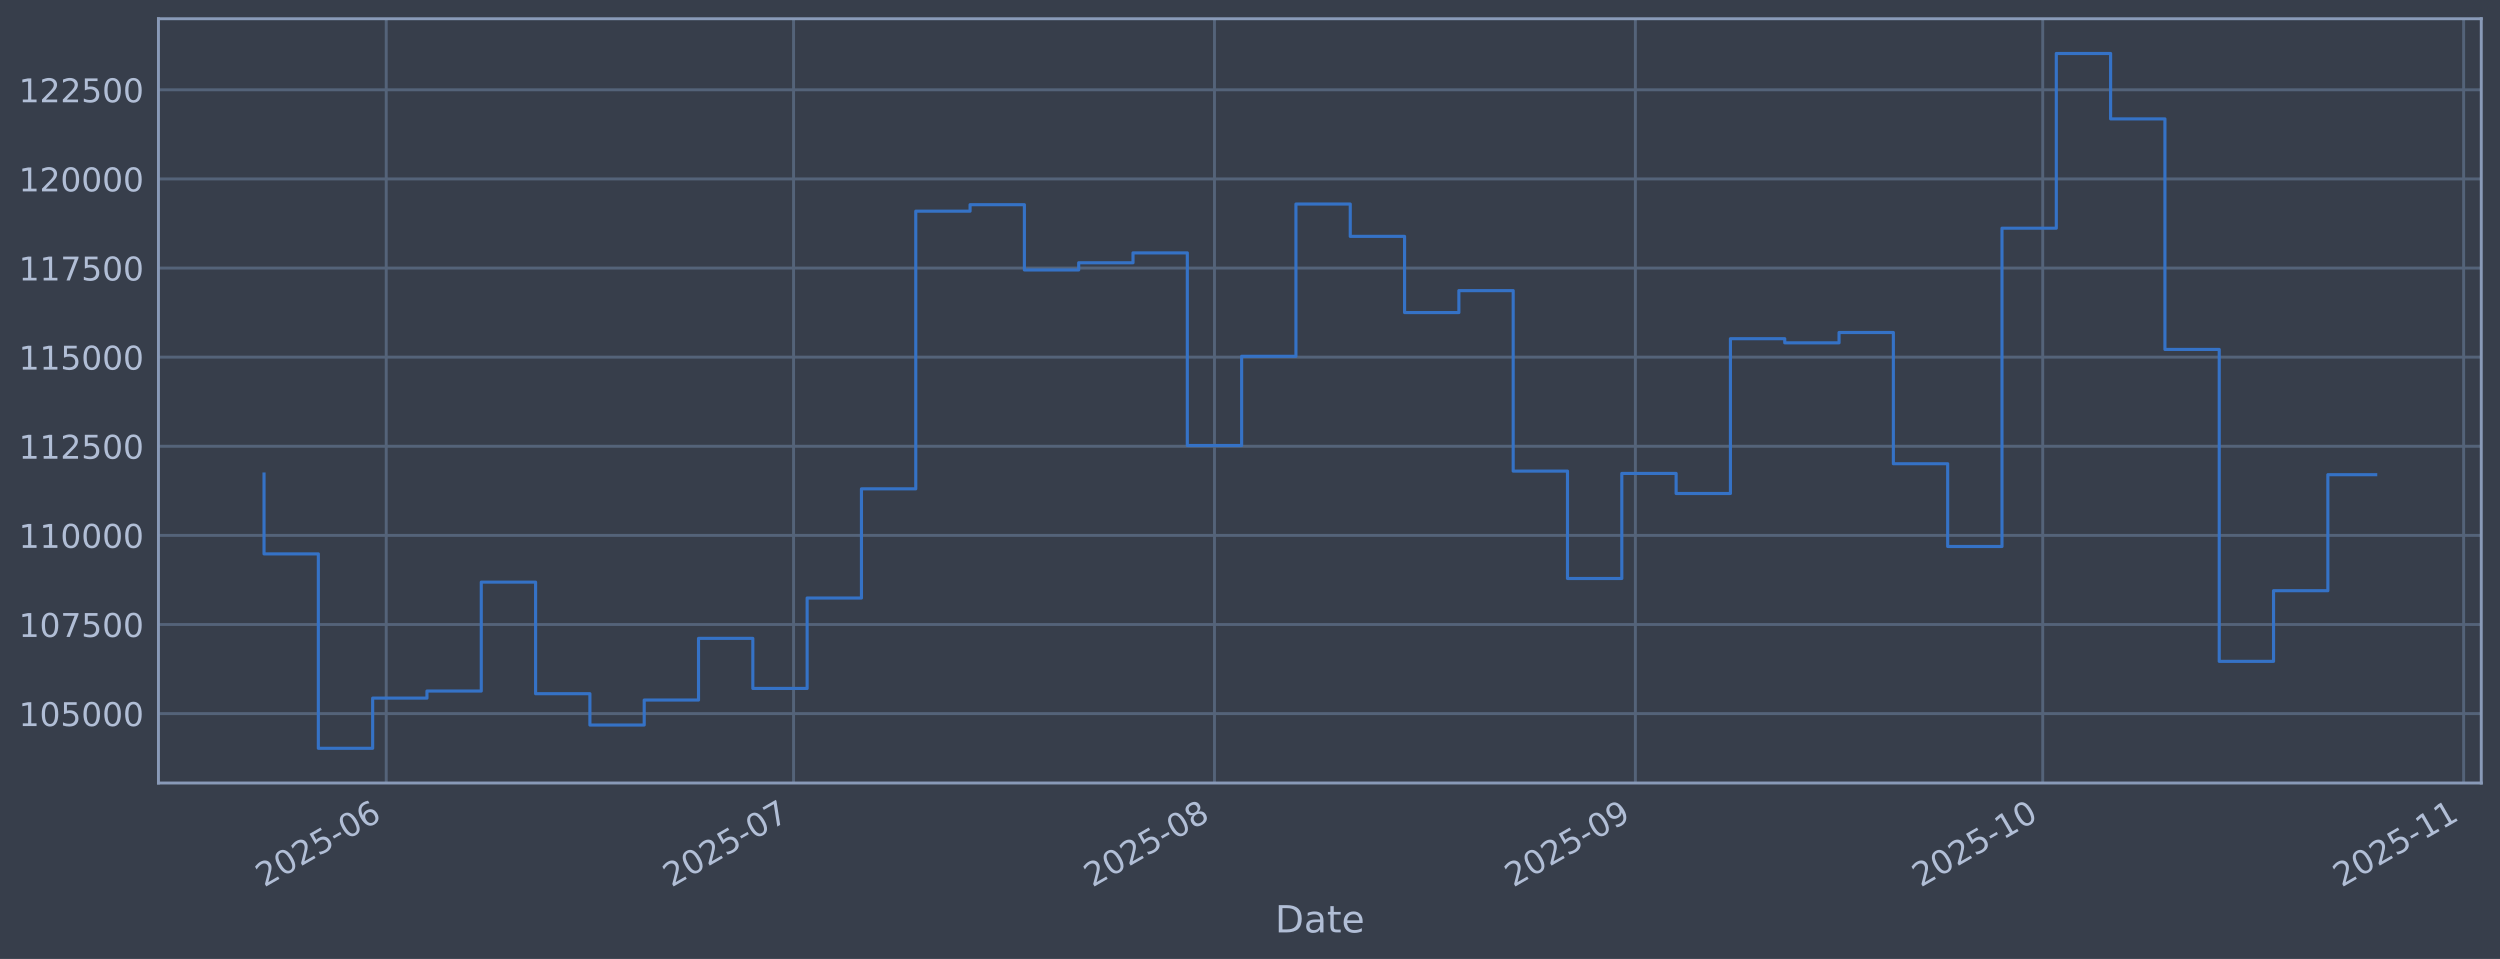
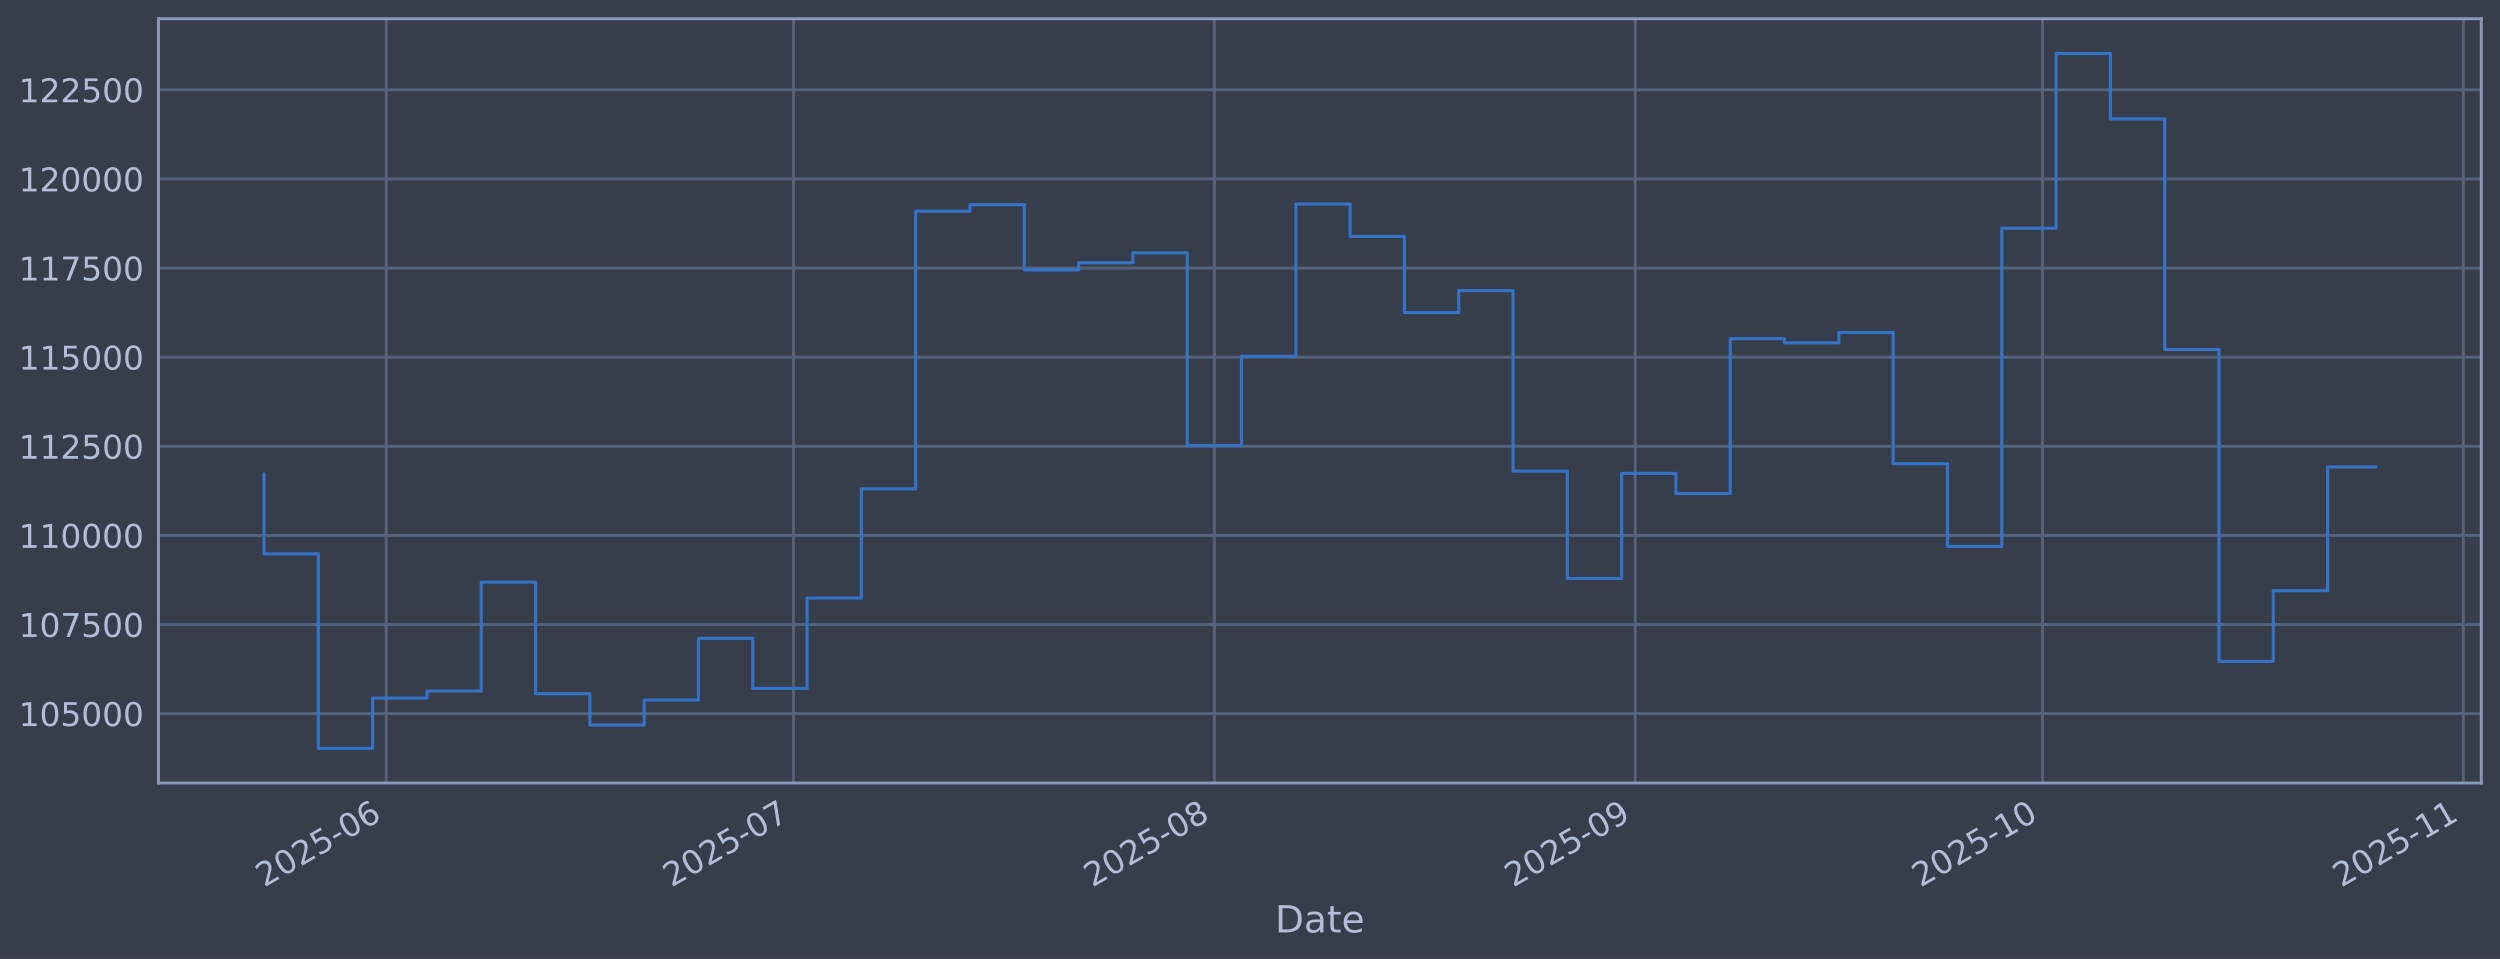
<svg xmlns="http://www.w3.org/2000/svg" xmlns:xlink="http://www.w3.org/1999/xlink" width="960.9pt" height="368.58pt" viewBox="0 0 960.9 368.58" version="1.1">
  <defs>
    <style type="text/css">*{stroke-linejoin: round; stroke-linecap: butt}</style>
  </defs>
  <g id="figure_1">
    <g id="patch_1">
      <path d="M 0 368.58  L 960.9 368.58  L 960.9 0  L 0 0  z " style="fill: #373e4b" />
    </g>
    <g id="axes_1">
      <g id="patch_2">
        <path d="M 60.901 300.96  L 953.701 300.96  L 953.701 7.2  L 60.901 7.2  z " style="fill: #373e4b" />
      </g>
      <g id="matplotlib.axis_1">
        <g id="xtick_1">
          <g id="line2d_1">
-             <path d="M 148.451 300.96  L 148.451 7.2  " clip-path="url(#p0f7ecdca43)" style="fill: none; stroke: #546379; stroke-width: 1.12; stroke-linecap: square" />
+             <path d="M 148.445 300.96  L 148.445 7.2  " clip-path="url(#pabbe85a3f5)" style="fill: none; stroke: #546379; stroke-width: 1.12; stroke-linecap: square" />
          </g>
          <g id="line2d_2" />
          <g id="text_1">
-             <g style="fill: #b1bed6" transform="translate(101.5479 341.1745) rotate(-30) scale(0.126 -0.126)">
+             <g style="fill: #b1bed6" transform="translate(101.542 341.1745) rotate(-30) scale(0.126 -0.126)">
              <defs>
                <path id="DejaVuSans-32" d="M 1228 531  L 3431 531  L 3431 0  L 469 0  L 469 531  Q 828 903 1448 1529  Q 2069 2156 2228 2338  Q 2531 2678 2651 2914  Q 2772 3150 2772 3378  Q 2772 3750 2511 3984  Q 2250 4219 1831 4219  Q 1534 4219 1204 4116  Q 875 4013 500 3803  L 500 4441  Q 881 4594 1212 4672  Q 1544 4750 1819 4750  Q 2544 4750 2975 4387  Q 3406 4025 3406 3419  Q 3406 3131 3298 2873  Q 3191 2616 2906 2266  Q 2828 2175 2409 1742  Q 1991 1309 1228 531  z " transform="scale(0.015625)" />
                <path id="DejaVuSans-30" d="M 2034 4250  Q 1547 4250 1301 3770  Q 1056 3291 1056 2328  Q 1056 1369 1301 889  Q 1547 409 2034 409  Q 2525 409 2770 889  Q 3016 1369 3016 2328  Q 3016 3291 2770 3770  Q 2525 4250 2034 4250  z M 2034 4750  Q 2819 4750 3233 4129  Q 3647 3509 3647 2328  Q 3647 1150 3233 529  Q 2819 -91 2034 -91  Q 1250 -91 836 529  Q 422 1150 422 2328  Q 422 3509 836 4129  Q 1250 4750 2034 4750  z " transform="scale(0.015625)" />
                <path id="DejaVuSans-35" d="M 691 4666  L 3169 4666  L 3169 4134  L 1269 4134  L 1269 2991  Q 1406 3038 1543 3061  Q 1681 3084 1819 3084  Q 2600 3084 3056 2656  Q 3513 2228 3513 1497  Q 3513 744 3044 326  Q 2575 -91 1722 -91  Q 1428 -91 1123 -41  Q 819 9 494 109  L 494 744  Q 775 591 1075 516  Q 1375 441 1709 441  Q 2250 441 2565 725  Q 2881 1009 2881 1497  Q 2881 1984 2565 2268  Q 2250 2553 1709 2553  Q 1456 2553 1204 2497  Q 953 2441 691 2322  L 691 4666  z " transform="scale(0.015625)" />
                <path id="DejaVuSans-2d" d="M 313 2009  L 1997 2009  L 1997 1497  L 313 1497  L 313 2009  z " transform="scale(0.015625)" />
                <path id="DejaVuSans-36" d="M 2113 2584  Q 1688 2584 1439 2293  Q 1191 2003 1191 1497  Q 1191 994 1439 701  Q 1688 409 2113 409  Q 2538 409 2786 701  Q 3034 994 3034 1497  Q 3034 2003 2786 2293  Q 2538 2584 2113 2584  z M 3366 4563  L 3366 3988  Q 3128 4100 2886 4159  Q 2644 4219 2406 4219  Q 1781 4219 1451 3797  Q 1122 3375 1075 2522  Q 1259 2794 1537 2939  Q 1816 3084 2150 3084  Q 2853 3084 3261 2657  Q 3669 2231 3669 1497  Q 3669 778 3244 343  Q 2819 -91 2113 -91  Q 1303 -91 875 529  Q 447 1150 447 2328  Q 447 3434 972 4092  Q 1497 4750 2381 4750  Q 2619 4750 2861 4703  Q 3103 4656 3366 4563  z " transform="scale(0.015625)" />
              </defs>
              <use xlink:href="#DejaVuSans-32" />
              <use xlink:href="#DejaVuSans-30" transform="translate(63.62305 0)" />
              <use xlink:href="#DejaVuSans-32" transform="translate(127.2461 0)" />
              <use xlink:href="#DejaVuSans-35" transform="translate(190.8691 0)" />
              <use xlink:href="#DejaVuSans-2d" transform="translate(254.4922 0)" />
              <use xlink:href="#DejaVuSans-30" transform="translate(290.5762 0)" />
              <use xlink:href="#DejaVuSans-36" transform="translate(354.1992 0)" />
            </g>
          </g>
        </g>
        <g id="xtick_2">
          <g id="line2d_3">
-             <path d="M 305.014 300.96  L 305.014 7.2  " clip-path="url(#p0f7ecdca43)" style="fill: none; stroke: #546379; stroke-width: 1.12; stroke-linecap: square" />
+             <path d="M 304.988 300.96  L 304.988 7.2  " clip-path="url(#pabbe85a3f5)" style="fill: none; stroke: #546379; stroke-width: 1.12; stroke-linecap: square" />
          </g>
          <g id="line2d_4" />
          <g id="text_2">
-             <g style="fill: #b1bed6" transform="translate(258.1107 341.1745) rotate(-30) scale(0.126 -0.126)">
+             <g style="fill: #b1bed6" transform="translate(258.085 341.1745) rotate(-30) scale(0.126 -0.126)">
              <defs>
                <path id="DejaVuSans-37" d="M 525 4666  L 3525 4666  L 3525 4397  L 1831 0  L 1172 0  L 2766 4134  L 525 4134  L 525 4666  z " transform="scale(0.015625)" />
              </defs>
              <use xlink:href="#DejaVuSans-32" />
              <use xlink:href="#DejaVuSans-30" transform="translate(63.62305 0)" />
              <use xlink:href="#DejaVuSans-32" transform="translate(127.2461 0)" />
              <use xlink:href="#DejaVuSans-35" transform="translate(190.8691 0)" />
              <use xlink:href="#DejaVuSans-2d" transform="translate(254.4922 0)" />
              <use xlink:href="#DejaVuSans-30" transform="translate(290.5762 0)" />
              <use xlink:href="#DejaVuSans-37" transform="translate(354.1992 0)" />
            </g>
          </g>
        </g>
        <g id="xtick_3">
          <g id="line2d_5">
-             <path d="M 466.796 300.96  L 466.796 7.2  " clip-path="url(#p0f7ecdca43)" style="fill: none; stroke: #546379; stroke-width: 1.12; stroke-linecap: square" />
+             <path d="M 466.749 300.96  L 466.749 7.2  " clip-path="url(#pabbe85a3f5)" style="fill: none; stroke: #546379; stroke-width: 1.12; stroke-linecap: square" />
          </g>
          <g id="line2d_6" />
          <g id="text_3">
-             <g style="fill: #b1bed6" transform="translate(419.8922 341.1745) rotate(-30) scale(0.126 -0.126)">
+             <g style="fill: #b1bed6" transform="translate(419.8461 341.1745) rotate(-30) scale(0.126 -0.126)">
              <defs>
                <path id="DejaVuSans-38" d="M 2034 2216  Q 1584 2216 1326 1975  Q 1069 1734 1069 1313  Q 1069 891 1326 650  Q 1584 409 2034 409  Q 2484 409 2743 651  Q 3003 894 3003 1313  Q 3003 1734 2745 1975  Q 2488 2216 2034 2216  z M 1403 2484  Q 997 2584 770 2862  Q 544 3141 544 3541  Q 544 4100 942 4425  Q 1341 4750 2034 4750  Q 2731 4750 3128 4425  Q 3525 4100 3525 3541  Q 3525 3141 3298 2862  Q 3072 2584 2669 2484  Q 3125 2378 3379 2068  Q 3634 1759 3634 1313  Q 3634 634 3220 271  Q 2806 -91 2034 -91  Q 1263 -91 848 271  Q 434 634 434 1313  Q 434 1759 690 2068  Q 947 2378 1403 2484  z M 1172 3481  Q 1172 3119 1398 2916  Q 1625 2713 2034 2713  Q 2441 2713 2670 2916  Q 2900 3119 2900 3481  Q 2900 3844 2670 4047  Q 2441 4250 2034 4250  Q 1625 4250 1398 4047  Q 1172 3844 1172 3481  z " transform="scale(0.015625)" />
              </defs>
              <use xlink:href="#DejaVuSans-32" />
              <use xlink:href="#DejaVuSans-30" transform="translate(63.62305 0)" />
              <use xlink:href="#DejaVuSans-32" transform="translate(127.2461 0)" />
              <use xlink:href="#DejaVuSans-35" transform="translate(190.8691 0)" />
              <use xlink:href="#DejaVuSans-2d" transform="translate(254.4922 0)" />
              <use xlink:href="#DejaVuSans-30" transform="translate(290.5762 0)" />
              <use xlink:href="#DejaVuSans-38" transform="translate(354.1992 0)" />
            </g>
          </g>
        </g>
        <g id="xtick_4">
          <g id="line2d_7">
-             <path d="M 628.577 300.96  L 628.577 7.2  " clip-path="url(#p0f7ecdca43)" style="fill: none; stroke: #546379; stroke-width: 1.12; stroke-linecap: square" />
+             <path d="M 628.511 300.96  L 628.511 7.2  " clip-path="url(#pabbe85a3f5)" style="fill: none; stroke: #546379; stroke-width: 1.12; stroke-linecap: square" />
          </g>
          <g id="line2d_8" />
          <g id="text_4">
-             <g style="fill: #b1bed6" transform="translate(581.6738 341.1745) rotate(-30) scale(0.126 -0.126)">
+             <g style="fill: #b1bed6" transform="translate(581.6073 341.1745) rotate(-30) scale(0.126 -0.126)">
              <defs>
                <path id="DejaVuSans-39" d="M 703 97  L 703 672  Q 941 559 1184 500  Q 1428 441 1663 441  Q 2288 441 2617 861  Q 2947 1281 2994 2138  Q 2813 1869 2534 1725  Q 2256 1581 1919 1581  Q 1219 1581 811 2004  Q 403 2428 403 3163  Q 403 3881 828 4315  Q 1253 4750 1959 4750  Q 2769 4750 3195 4129  Q 3622 3509 3622 2328  Q 3622 1225 3098 567  Q 2575 -91 1691 -91  Q 1453 -91 1209 -44  Q 966 3 703 97  z M 1959 2075  Q 2384 2075 2632 2365  Q 2881 2656 2881 3163  Q 2881 3666 2632 3958  Q 2384 4250 1959 4250  Q 1534 4250 1286 3958  Q 1038 3666 1038 3163  Q 1038 2656 1286 2365  Q 1534 2075 1959 2075  z " transform="scale(0.015625)" />
              </defs>
              <use xlink:href="#DejaVuSans-32" />
              <use xlink:href="#DejaVuSans-30" transform="translate(63.62305 0)" />
              <use xlink:href="#DejaVuSans-32" transform="translate(127.2461 0)" />
              <use xlink:href="#DejaVuSans-35" transform="translate(190.8691 0)" />
              <use xlink:href="#DejaVuSans-2d" transform="translate(254.4922 0)" />
              <use xlink:href="#DejaVuSans-30" transform="translate(290.5762 0)" />
              <use xlink:href="#DejaVuSans-39" transform="translate(354.1992 0)" />
            </g>
          </g>
        </g>
        <g id="xtick_5">
          <g id="line2d_9">
-             <path d="M 785.14 300.96  L 785.14 7.2  " clip-path="url(#p0f7ecdca43)" style="fill: none; stroke: #546379; stroke-width: 1.12; stroke-linecap: square" />
+             <path d="M 785.054 300.96  L 785.054 7.2  " clip-path="url(#pabbe85a3f5)" style="fill: none; stroke: #546379; stroke-width: 1.12; stroke-linecap: square" />
          </g>
          <g id="line2d_10" />
          <g id="text_5">
-             <g style="fill: #b1bed6" transform="translate(738.2366 341.1745) rotate(-30) scale(0.126 -0.126)">
+             <g style="fill: #b1bed6" transform="translate(738.1503 341.1745) rotate(-30) scale(0.126 -0.126)">
              <defs>
                <path id="DejaVuSans-31" d="M 794 531  L 1825 531  L 1825 4091  L 703 3866  L 703 4441  L 1819 4666  L 2450 4666  L 2450 531  L 3481 531  L 3481 0  L 794 0  L 794 531  z " transform="scale(0.015625)" />
              </defs>
              <use xlink:href="#DejaVuSans-32" />
              <use xlink:href="#DejaVuSans-30" transform="translate(63.62305 0)" />
              <use xlink:href="#DejaVuSans-32" transform="translate(127.2461 0)" />
              <use xlink:href="#DejaVuSans-35" transform="translate(190.8691 0)" />
              <use xlink:href="#DejaVuSans-2d" transform="translate(254.4922 0)" />
              <use xlink:href="#DejaVuSans-31" transform="translate(290.5762 0)" />
              <use xlink:href="#DejaVuSans-30" transform="translate(354.1992 0)" />
            </g>
          </g>
        </g>
        <g id="xtick_6">
          <g id="line2d_11">
-             <path d="M 946.921 300.96  L 946.921 7.2  " clip-path="url(#p0f7ecdca43)" style="fill: none; stroke: #546379; stroke-width: 1.12; stroke-linecap: square" />
+             <path d="M 946.815 300.96  L 946.815 7.2  " clip-path="url(#pabbe85a3f5)" style="fill: none; stroke: #546379; stroke-width: 1.12; stroke-linecap: square" />
          </g>
          <g id="line2d_12" />
          <g id="text_6">
-             <g style="fill: #b1bed6" transform="translate(900.0182 341.1745) rotate(-30) scale(0.126 -0.126)">
+             <g style="fill: #b1bed6" transform="translate(899.9114 341.1745) rotate(-30) scale(0.126 -0.126)">
              <use xlink:href="#DejaVuSans-32" />
              <use xlink:href="#DejaVuSans-30" transform="translate(63.62305 0)" />
              <use xlink:href="#DejaVuSans-32" transform="translate(127.2461 0)" />
              <use xlink:href="#DejaVuSans-35" transform="translate(190.8691 0)" />
              <use xlink:href="#DejaVuSans-2d" transform="translate(254.4922 0)" />
              <use xlink:href="#DejaVuSans-31" transform="translate(290.5762 0)" />
              <use xlink:href="#DejaVuSans-31" transform="translate(354.1992 0)" />
            </g>
          </g>
        </g>
        <g id="text_7">
          <g style="fill: #b1bed6" transform="translate(490.0914 358.3856) scale(0.144 -0.144)">
            <defs>
              <path id="DejaVuSans-44" d="M 1259 4147  L 1259 519  L 2022 519  Q 2988 519 3436 956  Q 3884 1394 3884 2338  Q 3884 3275 3436 3711  Q 2988 4147 2022 4147  L 1259 4147  z M 628 4666  L 1925 4666  Q 3281 4666 3915 4102  Q 4550 3538 4550 2338  Q 4550 1131 3912 565  Q 3275 0 1925 0  L 628 0  L 628 4666  z " transform="scale(0.015625)" />
              <path id="DejaVuSans-61" d="M 2194 1759  Q 1497 1759 1228 1600  Q 959 1441 959 1056  Q 959 750 1161 570  Q 1363 391 1709 391  Q 2188 391 2477 730  Q 2766 1069 2766 1631  L 2766 1759  L 2194 1759  z M 3341 1997  L 3341 0  L 2766 0  L 2766 531  Q 2569 213 2275 61  Q 1981 -91 1556 -91  Q 1019 -91 701 211  Q 384 513 384 1019  Q 384 1609 779 1909  Q 1175 2209 1959 2209  L 2766 2209  L 2766 2266  Q 2766 2663 2505 2880  Q 2244 3097 1772 3097  Q 1472 3097 1187 3025  Q 903 2953 641 2809  L 641 3341  Q 956 3463 1253 3523  Q 1550 3584 1831 3584  Q 2591 3584 2966 3190  Q 3341 2797 3341 1997  z " transform="scale(0.015625)" />
              <path id="DejaVuSans-74" d="M 1172 4494  L 1172 3500  L 2356 3500  L 2356 3053  L 1172 3053  L 1172 1153  Q 1172 725 1289 603  Q 1406 481 1766 481  L 2356 481  L 2356 0  L 1766 0  Q 1100 0 847 248  Q 594 497 594 1153  L 594 3053  L 172 3053  L 172 3500  L 594 3500  L 594 4494  L 1172 4494  z " transform="scale(0.015625)" />
              <path id="DejaVuSans-65" d="M 3597 1894  L 3597 1613  L 953 1613  Q 991 1019 1311 708  Q 1631 397 2203 397  Q 2534 397 2845 478  Q 3156 559 3463 722  L 3463 178  Q 3153 47 2828 -22  Q 2503 -91 2169 -91  Q 1331 -91 842 396  Q 353 884 353 1716  Q 353 2575 817 3079  Q 1281 3584 2069 3584  Q 2775 3584 3186 3129  Q 3597 2675 3597 1894  z M 3022 2063  Q 3016 2534 2758 2815  Q 2500 3097 2075 3097  Q 1594 3097 1305 2825  Q 1016 2553 972 2059  L 3022 2063  z " transform="scale(0.015625)" />
            </defs>
            <use xlink:href="#DejaVuSans-44" />
            <use xlink:href="#DejaVuSans-61" transform="translate(77.00195 0)" />
            <use xlink:href="#DejaVuSans-74" transform="translate(138.2812 0)" />
            <use xlink:href="#DejaVuSans-65" transform="translate(177.4902 0)" />
          </g>
        </g>
      </g>
      <g id="matplotlib.axis_2">
        <g id="ytick_1">
          <g id="line2d_13">
-             <path d="M 60.901 274.286  L 953.701 274.286  " clip-path="url(#p0f7ecdca43)" style="fill: none; stroke: #546379; stroke-width: 1.12; stroke-linecap: square" />
+             <path d="M 60.901 274.286  L 953.701 274.286  " clip-path="url(#pabbe85a3f5)" style="fill: none; stroke: #546379; stroke-width: 1.12; stroke-linecap: square" />
          </g>
          <g id="line2d_14" />
          <g id="text_8">
            <g style="fill: #b1bed6" transform="translate(7.2 279.0725) scale(0.126 -0.126)">
              <use xlink:href="#DejaVuSans-31" />
              <use xlink:href="#DejaVuSans-30" transform="translate(63.62305 0)" />
              <use xlink:href="#DejaVuSans-35" transform="translate(127.2461 0)" />
              <use xlink:href="#DejaVuSans-30" transform="translate(190.8691 0)" />
              <use xlink:href="#DejaVuSans-30" transform="translate(254.4922 0)" />
              <use xlink:href="#DejaVuSans-30" transform="translate(318.1152 0)" />
            </g>
          </g>
        </g>
        <g id="ytick_2">
          <g id="line2d_15">
-             <path d="M 60.901 240.033  L 953.701 240.033  " clip-path="url(#p0f7ecdca43)" style="fill: none; stroke: #546379; stroke-width: 1.12; stroke-linecap: square" />
+             <path d="M 60.901 240.033  L 953.701 240.033  " clip-path="url(#pabbe85a3f5)" style="fill: none; stroke: #546379; stroke-width: 1.12; stroke-linecap: square" />
          </g>
          <g id="line2d_16" />
          <g id="text_9">
            <g style="fill: #b1bed6" transform="translate(7.2 244.8204) scale(0.126 -0.126)">
              <use xlink:href="#DejaVuSans-31" />
              <use xlink:href="#DejaVuSans-30" transform="translate(63.62305 0)" />
              <use xlink:href="#DejaVuSans-37" transform="translate(127.2461 0)" />
              <use xlink:href="#DejaVuSans-35" transform="translate(190.8691 0)" />
              <use xlink:href="#DejaVuSans-30" transform="translate(254.4922 0)" />
              <use xlink:href="#DejaVuSans-30" transform="translate(318.1152 0)" />
            </g>
          </g>
        </g>
        <g id="ytick_3">
          <g id="line2d_17">
-             <path d="M 60.901 205.781  L 953.701 205.781  " clip-path="url(#p0f7ecdca43)" style="fill: none; stroke: #546379; stroke-width: 1.12; stroke-linecap: square" />
+             <path d="M 60.901 205.781  L 953.701 205.781  " clip-path="url(#pabbe85a3f5)" style="fill: none; stroke: #546379; stroke-width: 1.12; stroke-linecap: square" />
          </g>
          <g id="line2d_18" />
          <g id="text_10">
            <g style="fill: #b1bed6" transform="translate(7.2 210.5682) scale(0.126 -0.126)">
              <use xlink:href="#DejaVuSans-31" />
              <use xlink:href="#DejaVuSans-31" transform="translate(63.62305 0)" />
              <use xlink:href="#DejaVuSans-30" transform="translate(127.2461 0)" />
              <use xlink:href="#DejaVuSans-30" transform="translate(190.8691 0)" />
              <use xlink:href="#DejaVuSans-30" transform="translate(254.4922 0)" />
              <use xlink:href="#DejaVuSans-30" transform="translate(318.1152 0)" />
            </g>
          </g>
        </g>
        <g id="ytick_4">
          <g id="line2d_19">
-             <path d="M 60.901 171.529  L 953.701 171.529  " clip-path="url(#p0f7ecdca43)" style="fill: none; stroke: #546379; stroke-width: 1.12; stroke-linecap: square" />
+             <path d="M 60.901 171.529  L 953.701 171.529  " clip-path="url(#pabbe85a3f5)" style="fill: none; stroke: #546379; stroke-width: 1.12; stroke-linecap: square" />
          </g>
          <g id="line2d_20" />
          <g id="text_11">
            <g style="fill: #b1bed6" transform="translate(7.2 176.316) scale(0.126 -0.126)">
              <use xlink:href="#DejaVuSans-31" />
              <use xlink:href="#DejaVuSans-31" transform="translate(63.62305 0)" />
              <use xlink:href="#DejaVuSans-32" transform="translate(127.2461 0)" />
              <use xlink:href="#DejaVuSans-35" transform="translate(190.8691 0)" />
              <use xlink:href="#DejaVuSans-30" transform="translate(254.4922 0)" />
              <use xlink:href="#DejaVuSans-30" transform="translate(318.1152 0)" />
            </g>
          </g>
        </g>
        <g id="ytick_5">
          <g id="line2d_21">
-             <path d="M 60.901 137.277  L 953.701 137.277  " clip-path="url(#p0f7ecdca43)" style="fill: none; stroke: #546379; stroke-width: 1.12; stroke-linecap: square" />
+             <path d="M 60.901 137.277  L 953.701 137.277  " clip-path="url(#pabbe85a3f5)" style="fill: none; stroke: #546379; stroke-width: 1.12; stroke-linecap: square" />
          </g>
          <g id="line2d_22" />
          <g id="text_12">
            <g style="fill: #b1bed6" transform="translate(7.2 142.0639) scale(0.126 -0.126)">
              <use xlink:href="#DejaVuSans-31" />
              <use xlink:href="#DejaVuSans-31" transform="translate(63.62305 0)" />
              <use xlink:href="#DejaVuSans-35" transform="translate(127.2461 0)" />
              <use xlink:href="#DejaVuSans-30" transform="translate(190.8691 0)" />
              <use xlink:href="#DejaVuSans-30" transform="translate(254.4922 0)" />
              <use xlink:href="#DejaVuSans-30" transform="translate(318.1152 0)" />
            </g>
          </g>
        </g>
        <g id="ytick_6">
          <g id="line2d_23">
-             <path d="M 60.901 103.025  L 953.701 103.025  " clip-path="url(#p0f7ecdca43)" style="fill: none; stroke: #546379; stroke-width: 1.12; stroke-linecap: square" />
+             <path d="M 60.901 103.025  L 953.701 103.025  " clip-path="url(#pabbe85a3f5)" style="fill: none; stroke: #546379; stroke-width: 1.12; stroke-linecap: square" />
          </g>
          <g id="line2d_24" />
          <g id="text_13">
            <g style="fill: #b1bed6" transform="translate(7.2 107.8117) scale(0.126 -0.126)">
              <use xlink:href="#DejaVuSans-31" />
              <use xlink:href="#DejaVuSans-31" transform="translate(63.62305 0)" />
              <use xlink:href="#DejaVuSans-37" transform="translate(127.2461 0)" />
              <use xlink:href="#DejaVuSans-35" transform="translate(190.8691 0)" />
              <use xlink:href="#DejaVuSans-30" transform="translate(254.4922 0)" />
              <use xlink:href="#DejaVuSans-30" transform="translate(318.1152 0)" />
            </g>
          </g>
        </g>
        <g id="ytick_7">
          <g id="line2d_25">
-             <path d="M 60.901 68.773  L 953.701 68.773  " clip-path="url(#p0f7ecdca43)" style="fill: none; stroke: #546379; stroke-width: 1.12; stroke-linecap: square" />
+             <path d="M 60.901 68.773  L 953.701 68.773  " clip-path="url(#pabbe85a3f5)" style="fill: none; stroke: #546379; stroke-width: 1.12; stroke-linecap: square" />
          </g>
          <g id="line2d_26" />
          <g id="text_14">
            <g style="fill: #b1bed6" transform="translate(7.2 73.55953) scale(0.126 -0.126)">
              <use xlink:href="#DejaVuSans-31" />
              <use xlink:href="#DejaVuSans-32" transform="translate(63.62305 0)" />
              <use xlink:href="#DejaVuSans-30" transform="translate(127.2461 0)" />
              <use xlink:href="#DejaVuSans-30" transform="translate(190.8691 0)" />
              <use xlink:href="#DejaVuSans-30" transform="translate(254.4922 0)" />
              <use xlink:href="#DejaVuSans-30" transform="translate(318.1152 0)" />
            </g>
          </g>
        </g>
        <g id="ytick_8">
          <g id="line2d_27">
-             <path d="M 60.901 34.52  L 953.701 34.52  " clip-path="url(#p0f7ecdca43)" style="fill: none; stroke: #546379; stroke-width: 1.12; stroke-linecap: square" />
+             <path d="M 60.901 34.52  L 953.701 34.52  " clip-path="url(#pabbe85a3f5)" style="fill: none; stroke: #546379; stroke-width: 1.12; stroke-linecap: square" />
          </g>
          <g id="line2d_28" />
          <g id="text_15">
            <g style="fill: #b1bed6" transform="translate(7.2 39.30736) scale(0.126 -0.126)">
              <use xlink:href="#DejaVuSans-31" />
              <use xlink:href="#DejaVuSans-32" transform="translate(63.62305 0)" />
              <use xlink:href="#DejaVuSans-32" transform="translate(127.2461 0)" />
              <use xlink:href="#DejaVuSans-35" transform="translate(190.8691 0)" />
              <use xlink:href="#DejaVuSans-30" transform="translate(254.4922 0)" />
              <use xlink:href="#DejaVuSans-30" transform="translate(318.1152 0)" />
            </g>
          </g>
        </g>
      </g>
      <g id="line2d_29">
-         <path d="M 101.482 182.186  L 101.482 212.888  L 122.357 212.888  L 122.357 287.607  L 143.232 287.607  L 143.232 268.333  L 164.107 268.333  L 164.107 265.613  L 184.982 265.613  L 184.982 223.75  L 205.858 223.75  L 205.858 266.631  L 226.733 266.631  L 226.733 278.665  L 247.608 278.665  L 247.608 269.075  L 268.483 269.075  L 268.483 245.372  L 289.358 245.372  L 289.358 264.615  L 310.233 264.615  L 310.233 229.852  L 331.108 229.852  L 331.108 187.898  L 351.983 187.898  L 351.983 81.166  L 372.858 81.166  L 372.858 78.68  L 393.733 78.68  L 393.733 103.754  L 414.608 103.754  L 414.608 100.992  L 435.483 100.992  L 435.483 97.194  L 456.358 97.194  L 456.358 171.232  L 477.233 171.232  L 477.233 136.942  L 498.108 136.942  L 498.108 78.426  L 518.983 78.426  L 518.983 90.86  L 539.858 90.86  L 539.858 120.135  L 560.733 120.135  L 560.733 111.698  L 581.608 111.698  L 581.608 181.072  L 602.483 181.072  L 602.483 222.348  L 623.358 222.348  L 623.358 181.975  L 644.233 181.975  L 644.233 189.676  L 665.108 189.676  L 665.108 130.184  L 685.983 130.184  L 685.983 131.764  L 706.858 131.764  L 706.858 127.804  L 727.734 127.804  L 727.734 178.239  L 748.609 178.239  L 748.609 210.044  L 769.484 210.044  L 769.484 87.711  L 790.359 87.711  L 790.359 20.553  L 811.234 20.553  L 811.234 45.695  L 832.109 45.695  L 832.109 134.311  L 852.984 134.311  L 852.984 254.199  L 873.859 254.199  L 873.859 227.044  L 894.734 227.044  L 894.734 182.449  L 913.119 182.449  " clip-path="url(#p0f7ecdca43)" style="fill: none; stroke: #3572c6; stroke-width: 1.2; stroke-linecap: square" />
+         <path d="M 101.482 182.186  L 101.482 212.888  L 122.355 212.888  L 122.355 287.607  L 143.227 287.607  L 143.227 268.333  L 164.1 268.333  L 164.1 265.613  L 184.972 265.613  L 184.972 223.75  L 205.844 223.75  L 205.844 266.631  L 226.717 266.631  L 226.717 278.665  L 247.589 278.665  L 247.589 269.075  L 268.462 269.075  L 268.462 245.372  L 289.334 245.372  L 289.334 264.615  L 310.206 264.615  L 310.206 229.852  L 331.079 229.852  L 331.079 187.898  L 351.951 187.898  L 351.951 81.166  L 372.824 81.166  L 372.824 78.68  L 393.696 78.68  L 393.696 103.754  L 414.568 103.754  L 414.568 100.992  L 435.441 100.992  L 435.441 97.194  L 456.313 97.194  L 456.313 171.232  L 477.186 171.232  L 477.186 136.942  L 498.058 136.942  L 498.058 78.426  L 518.93 78.426  L 518.93 90.86  L 539.803 90.86  L 539.803 120.135  L 560.675 120.135  L 560.675 111.698  L 581.548 111.698  L 581.548 181.072  L 602.42 181.072  L 602.42 222.348  L 623.292 222.348  L 623.292 181.975  L 644.165 181.975  L 644.165 189.676  L 665.037 189.676  L 665.037 130.184  L 685.91 130.184  L 685.91 131.764  L 706.782 131.764  L 706.782 127.804  L 727.654 127.804  L 727.654 178.239  L 748.527 178.239  L 748.527 210.044  L 769.399 210.044  L 769.399 87.711  L 790.272 87.711  L 790.272 20.553  L 811.144 20.553  L 811.144 45.695  L 832.016 45.695  L 832.016 134.311  L 852.889 134.311  L 852.889 254.199  L 873.761 254.199  L 873.761 227.044  L 894.634 227.044  L 894.634 179.492  L 913.119 179.492  " clip-path="url(#pabbe85a3f5)" style="fill: none; stroke: #3572c6; stroke-width: 1.2; stroke-linecap: square" />
      </g>
      <g id="patch_3">
        <path d="M 60.901 300.96  L 60.901 7.2  " style="fill: none; stroke: #899ab8; stroke-width: 1.12; stroke-linejoin: miter; stroke-linecap: square" />
      </g>
      <g id="patch_4">
        <path d="M 953.701 300.96  L 953.701 7.2  " style="fill: none; stroke: #899ab8; stroke-width: 1.12; stroke-linejoin: miter; stroke-linecap: square" />
      </g>
      <g id="patch_5">
        <path d="M 60.901 300.96  L 953.701 300.96  " style="fill: none; stroke: #899ab8; stroke-width: 1.12; stroke-linejoin: miter; stroke-linecap: square" />
      </g>
      <g id="patch_6">
        <path d="M 60.901 7.2  L 953.701 7.2  " style="fill: none; stroke: #899ab8; stroke-width: 1.12; stroke-linejoin: miter; stroke-linecap: square" />
      </g>
    </g>
  </g>
  <defs>
-     <clipPath id="p0f7ecdca43">
+     <clipPath id="pabbe85a3f5">
      <rect x="60.901" y="7.2" width="892.8" height="293.76" />
    </clipPath>
  </defs>
</svg>
